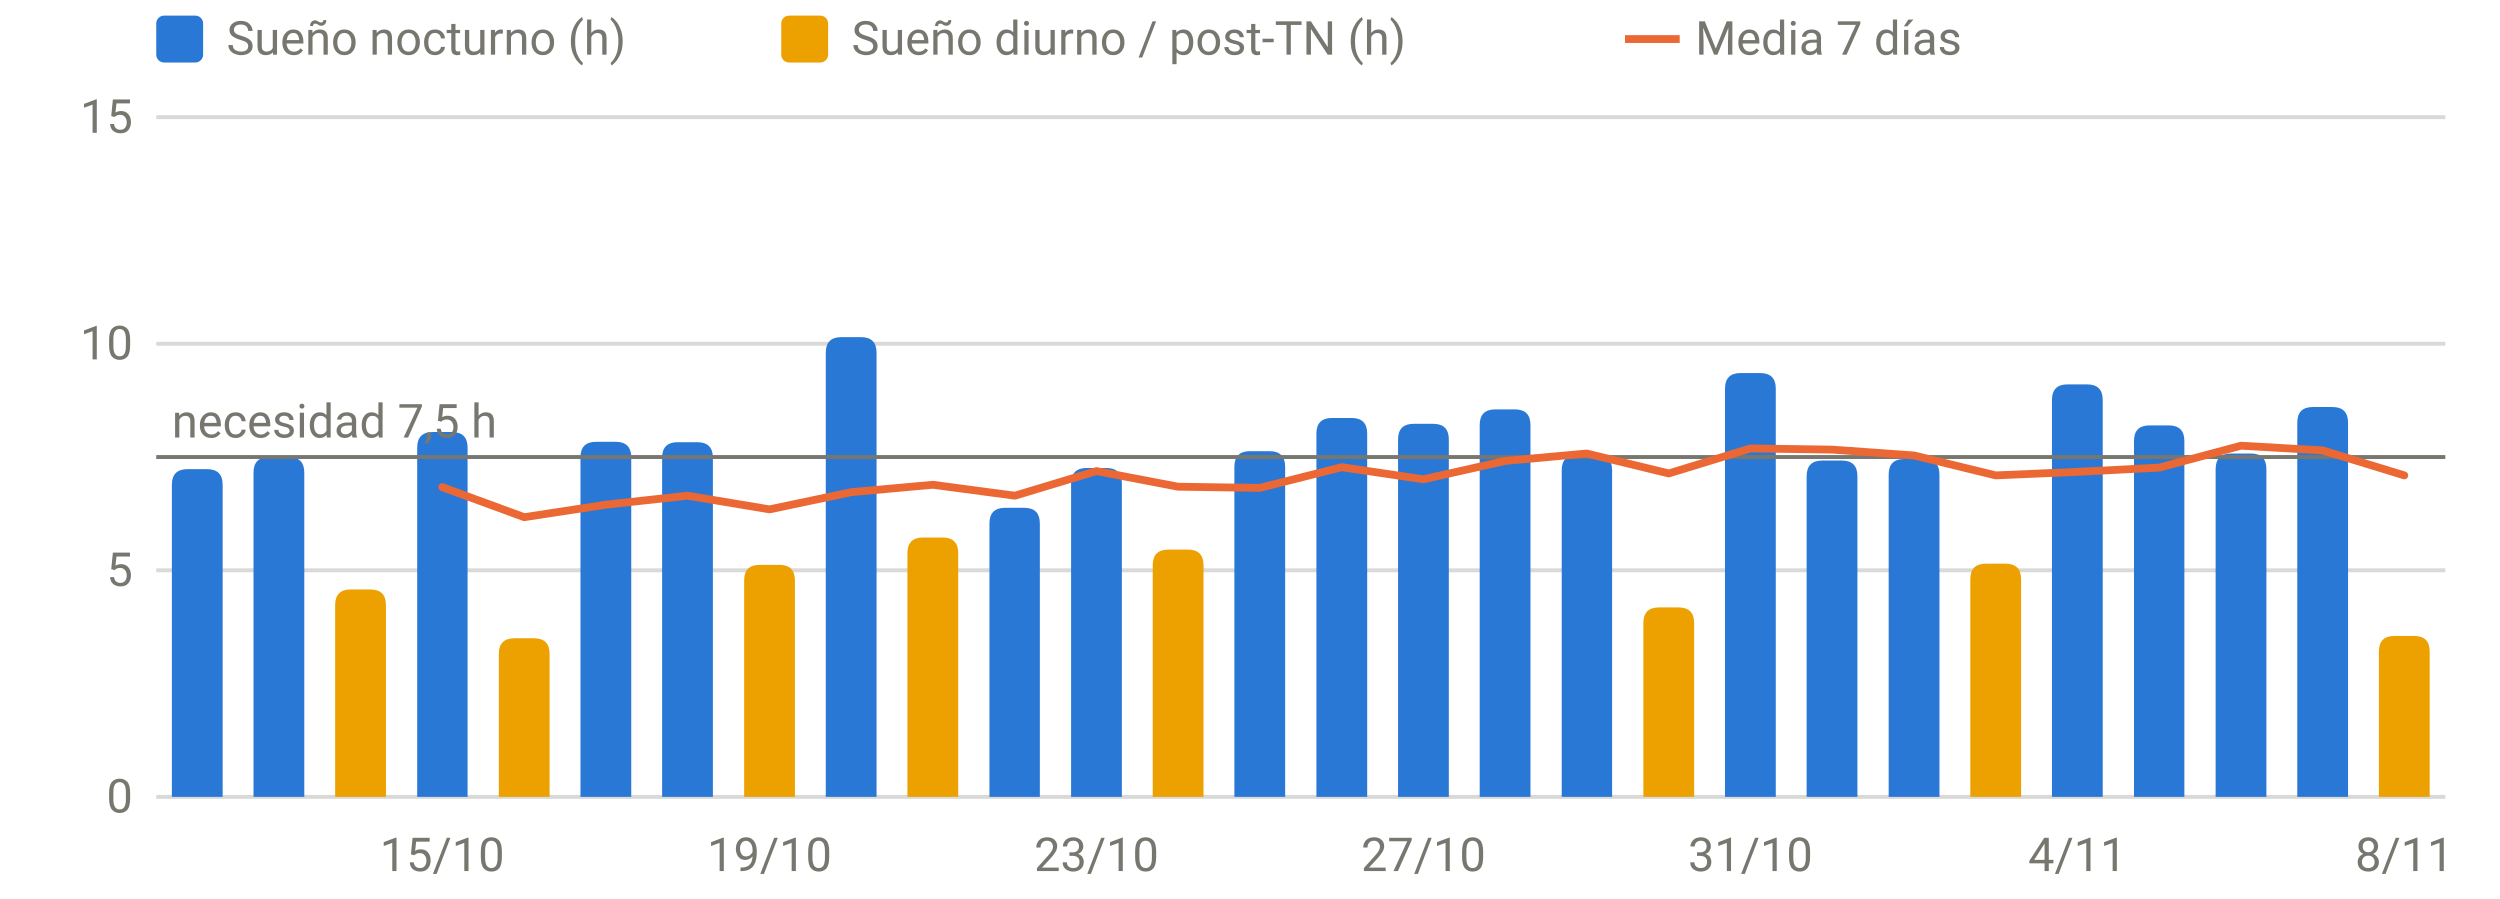
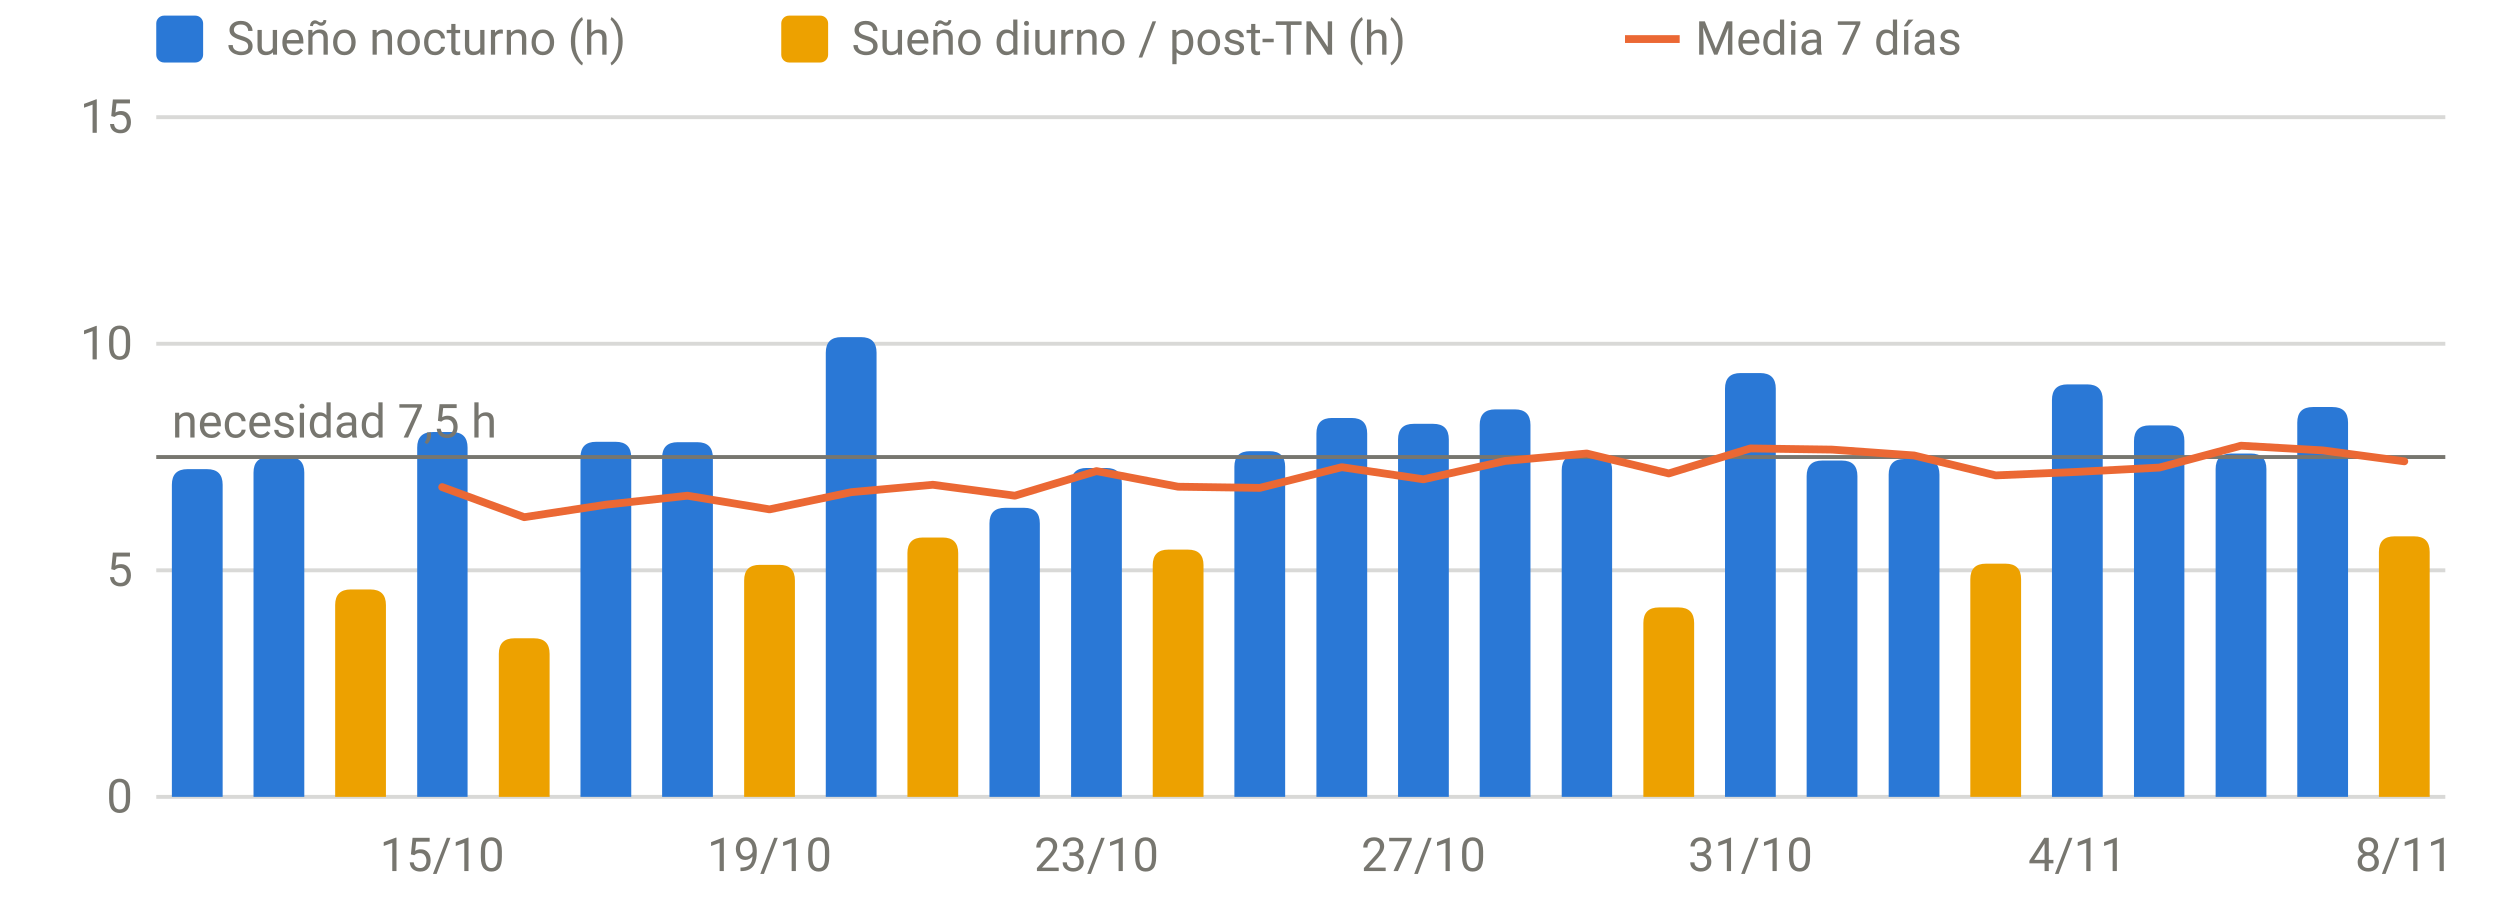
<svg xmlns="http://www.w3.org/2000/svg" viewBox="0 0 640 230" width="640" height="230" role="img" aria-label="Sueño por noche" font-family="system-ui,-apple-system,Segoe UI,Roboto,sans-serif" font-size="12" fill="#77766f">
  <line x1="40" x2="626" y1="204.0" y2="204.0" stroke="rgba(119,118,111,0.28)" stroke-width="1" />
  <text x="34" y="208.0" text-anchor="end">0</text>
  <line x1="40" x2="626" y1="146.0" y2="146.0" stroke="rgba(119,118,111,0.28)" stroke-width="1" />
  <text x="34" y="150.0" text-anchor="end">5</text>
  <line x1="40" x2="626" y1="88.0" y2="88.0" stroke="rgba(119,118,111,0.28)" stroke-width="1" />
  <text x="34" y="92.0" text-anchor="end">10</text>
  <line x1="40" x2="626" y1="30.0" y2="30.0" stroke="rgba(119,118,111,0.28)" stroke-width="1" />
  <text x="34" y="34.0" text-anchor="end">15</text>
  <text x="113.2" y="223" text-anchor="middle">15/10</text>
  <text x="197.0" y="223" text-anchor="middle">19/10</text>
  <text x="280.7" y="223" text-anchor="middle">23/10</text>
  <text x="364.4" y="223" text-anchor="middle">27/10</text>
  <text x="448.1" y="223" text-anchor="middle">31/10</text>
  <text x="531.8" y="223" text-anchor="middle">4/11</text>
  <text x="615.5" y="223" text-anchor="middle">8/11</text>
  <path d="M44.0,204.0V124.1Q44.0,120.1 48.0,120.1H53.0Q57.0,120.1 57.0,124.1V204.0Z" fill="#2a78d6" />
  <path d="M64.9,204.0V121.0Q64.9,117.0 68.9,117.0H73.9Q77.9,117.0 77.9,121.0V204.0Z" fill="#2a78d6" />
  <path d="M106.8,204.0V114.6Q106.8,110.6 110.8,110.6H115.7Q119.7,110.6 119.7,114.6V204.0Z" fill="#2a78d6" />
  <path d="M148.6,204.0V117.1Q148.6,113.1 152.6,113.1H157.6Q161.6,113.1 161.6,117.1V204.0Z" fill="#2a78d6" />
  <path d="M169.5,204.0V117.2Q169.5,113.2 173.5,113.2H178.5Q182.5,113.2 182.5,117.2V204.0Z" fill="#2a78d6" />
  <path d="M211.4,204.0V90.3Q211.4,86.3 215.4,86.3H220.4Q224.4,86.3 224.4,90.3V204.0Z" fill="#2a78d6" />
  <path d="M253.3,204.0V134.0Q253.3,130.0 257.3,130.0H262.2Q266.2,130.0 266.2,134.0V204.0Z" fill="#2a78d6" />
  <path d="M274.2,204.0V123.8Q274.2,119.8 278.2,119.8H283.2Q287.2,119.8 287.2,123.8V204.0Z" fill="#2a78d6" />
  <path d="M316.0,204.0V119.5Q316.0,115.5 320.0,115.5H325.0Q329.0,115.5 329.0,119.5V204.0Z" fill="#2a78d6" />
  <path d="M337.0,204.0V111.0Q337.0,107.0 341.0,107.0H346.0Q350.0,107.0 350.0,111.0V204.0Z" fill="#2a78d6" />
  <path d="M357.9,204.0V112.5Q357.9,108.5 361.9,108.5H366.9Q370.9,108.5 370.9,112.5V204.0Z" fill="#2a78d6" />
  <path d="M378.8,204.0V108.8Q378.8,104.8 382.8,104.8H387.8Q391.8,104.8 391.8,108.8V204.0Z" fill="#2a78d6" />
  <path d="M399.8,204.0V120.4Q399.8,116.4 403.8,116.4H408.7Q412.7,116.4 412.7,120.4V204.0Z" fill="#2a78d6" />
  <path d="M441.6,204.0V99.5Q441.6,95.5 445.6,95.5H450.6Q454.6,95.5 454.6,99.5V204.0Z" fill="#2a78d6" />
  <path d="M462.5,204.0V121.9Q462.5,117.9 466.5,117.9H471.5Q475.5,117.9 475.5,121.9V204.0Z" fill="#2a78d6" />
  <path d="M483.5,204.0V121.5Q483.5,117.5 487.5,117.5H492.5Q496.5,117.5 496.5,121.5V204.0Z" fill="#2a78d6" />
  <path d="M525.3,204.0V102.4Q525.3,98.4 529.3,98.4H534.3Q538.3,98.4 538.3,102.4V204.0Z" fill="#2a78d6" />
  <path d="M546.3,204.0V112.9Q546.3,108.9 550.3,108.9H555.2Q559.2,108.9 559.2,112.9V204.0Z" fill="#2a78d6" />
  <path d="M567.2,204.0V120.1Q567.2,116.1 571.2,116.1H576.2Q580.2,116.1 580.2,120.1V204.0Z" fill="#2a78d6" />
  <path d="M588.1,204.0V108.2Q588.1,104.2 592.1,104.2H597.1Q601.1,104.2 601.1,108.2V204.0Z" fill="#2a78d6" />
  <path d="M85.8,204.0V154.9Q85.8,150.9 89.8,150.9H94.8Q98.8,150.9 98.8,154.9V204.0Z" fill="#eda100" />
  <path d="M127.7,204.0V167.4Q127.7,163.4 131.7,163.4H136.7Q140.7,163.4 140.7,167.4V204.0Z" fill="#eda100" />
  <path d="M190.5,204.0V148.6Q190.5,144.6 194.5,144.6H199.5Q203.5,144.6 203.5,148.6V204.0Z" fill="#eda100" />
  <path d="M232.3,204.0V141.6Q232.3,137.6 236.3,137.6H241.3Q245.3,137.6 245.3,141.6V204.0Z" fill="#eda100" />
  <path d="M295.1,204.0V144.7Q295.1,140.7 299.1,140.7H304.1Q308.1,140.7 308.1,144.7V204.0Z" fill="#eda100" />
  <path d="M420.7,204.0V159.5Q420.7,155.5 424.7,155.5H429.7Q433.7,155.5 433.7,159.5V204.0Z" fill="#eda100" />
  <path d="M504.4,204.0V148.3Q504.4,144.3 508.4,144.3H513.4Q517.4,144.3 517.4,148.3V204.0Z" fill="#eda100" />
-   <path d="M609.0,204.0V166.8Q609.0,162.8 613.0,162.8H618.0Q622.0,162.8 622.0,166.8V204.0Z" fill="#eda100" />
+   <path d="M609.0,204.0V141.3Q609.0,137.3 613.0,137.3H618.0Q622.0,137.3 622.0,141.3V204.0Z" fill="#eda100" />
  <line x1="40" x2="626" y1="117.0" y2="117.0" stroke="#77766f" stroke-width="1" />
  <text x="44" y="112.0" text-anchor="start">necesidad 7,5 h</text>
-   <path d="M113.2,124.7 L134.2,132.4 L155.1,129.2 L176.0,126.9 L197.0,130.4 L217.9,126.0 L238.8,124.1 L259.8,126.9 L280.7,120.6 L301.6,124.6 L322.5,124.9 L343.5,119.6 L364.4,122.7 L385.3,118.0 L406.2,116.1 L427.2,121.2 L448.1,114.8 L469.0,115.1 L490.0,116.6 L510.9,121.7 L531.8,120.8 L552.8,119.7 L573.7,114.1 L594.6,115.3 L615.5,121.7" fill="none" stroke="#eb6834" stroke-width="2" stroke-linejoin="round" stroke-linecap="round" />
+   <path d="M113.2,124.7 L134.2,132.4 L155.1,129.2 L176.0,126.9 L197.0,130.4 L217.9,126.0 L238.8,124.1 L259.8,126.9 L280.7,120.6 L301.6,124.6 L322.5,124.9 L343.5,119.6 L364.4,122.7 L385.3,118.0 L406.2,116.1 L427.2,121.2 L448.1,114.8 L469.0,115.1 L490.0,116.6 L510.9,121.7 L531.8,120.8 L552.8,119.7 L573.7,114.1 L594.6,115.3 L615.5,118.1" fill="none" stroke="#eb6834" stroke-width="2" stroke-linejoin="round" stroke-linecap="round" />
  <rect x="40" y="4" width="12" height="12" rx="2" fill="#2a78d6" />
  <text x="58" y="14">Sueño nocturno (h)</text>
  <rect x="200" y="4" width="12" height="12" rx="2" fill="#eda100" />
  <text x="218" y="14">Sueño diurno / post-TN (h)</text>
  <line x1="416" x2="430" y1="10" y2="10" stroke="#eb6834" stroke-width="2" />
  <text x="434" y="14">Media 7 días</text>
</svg>
